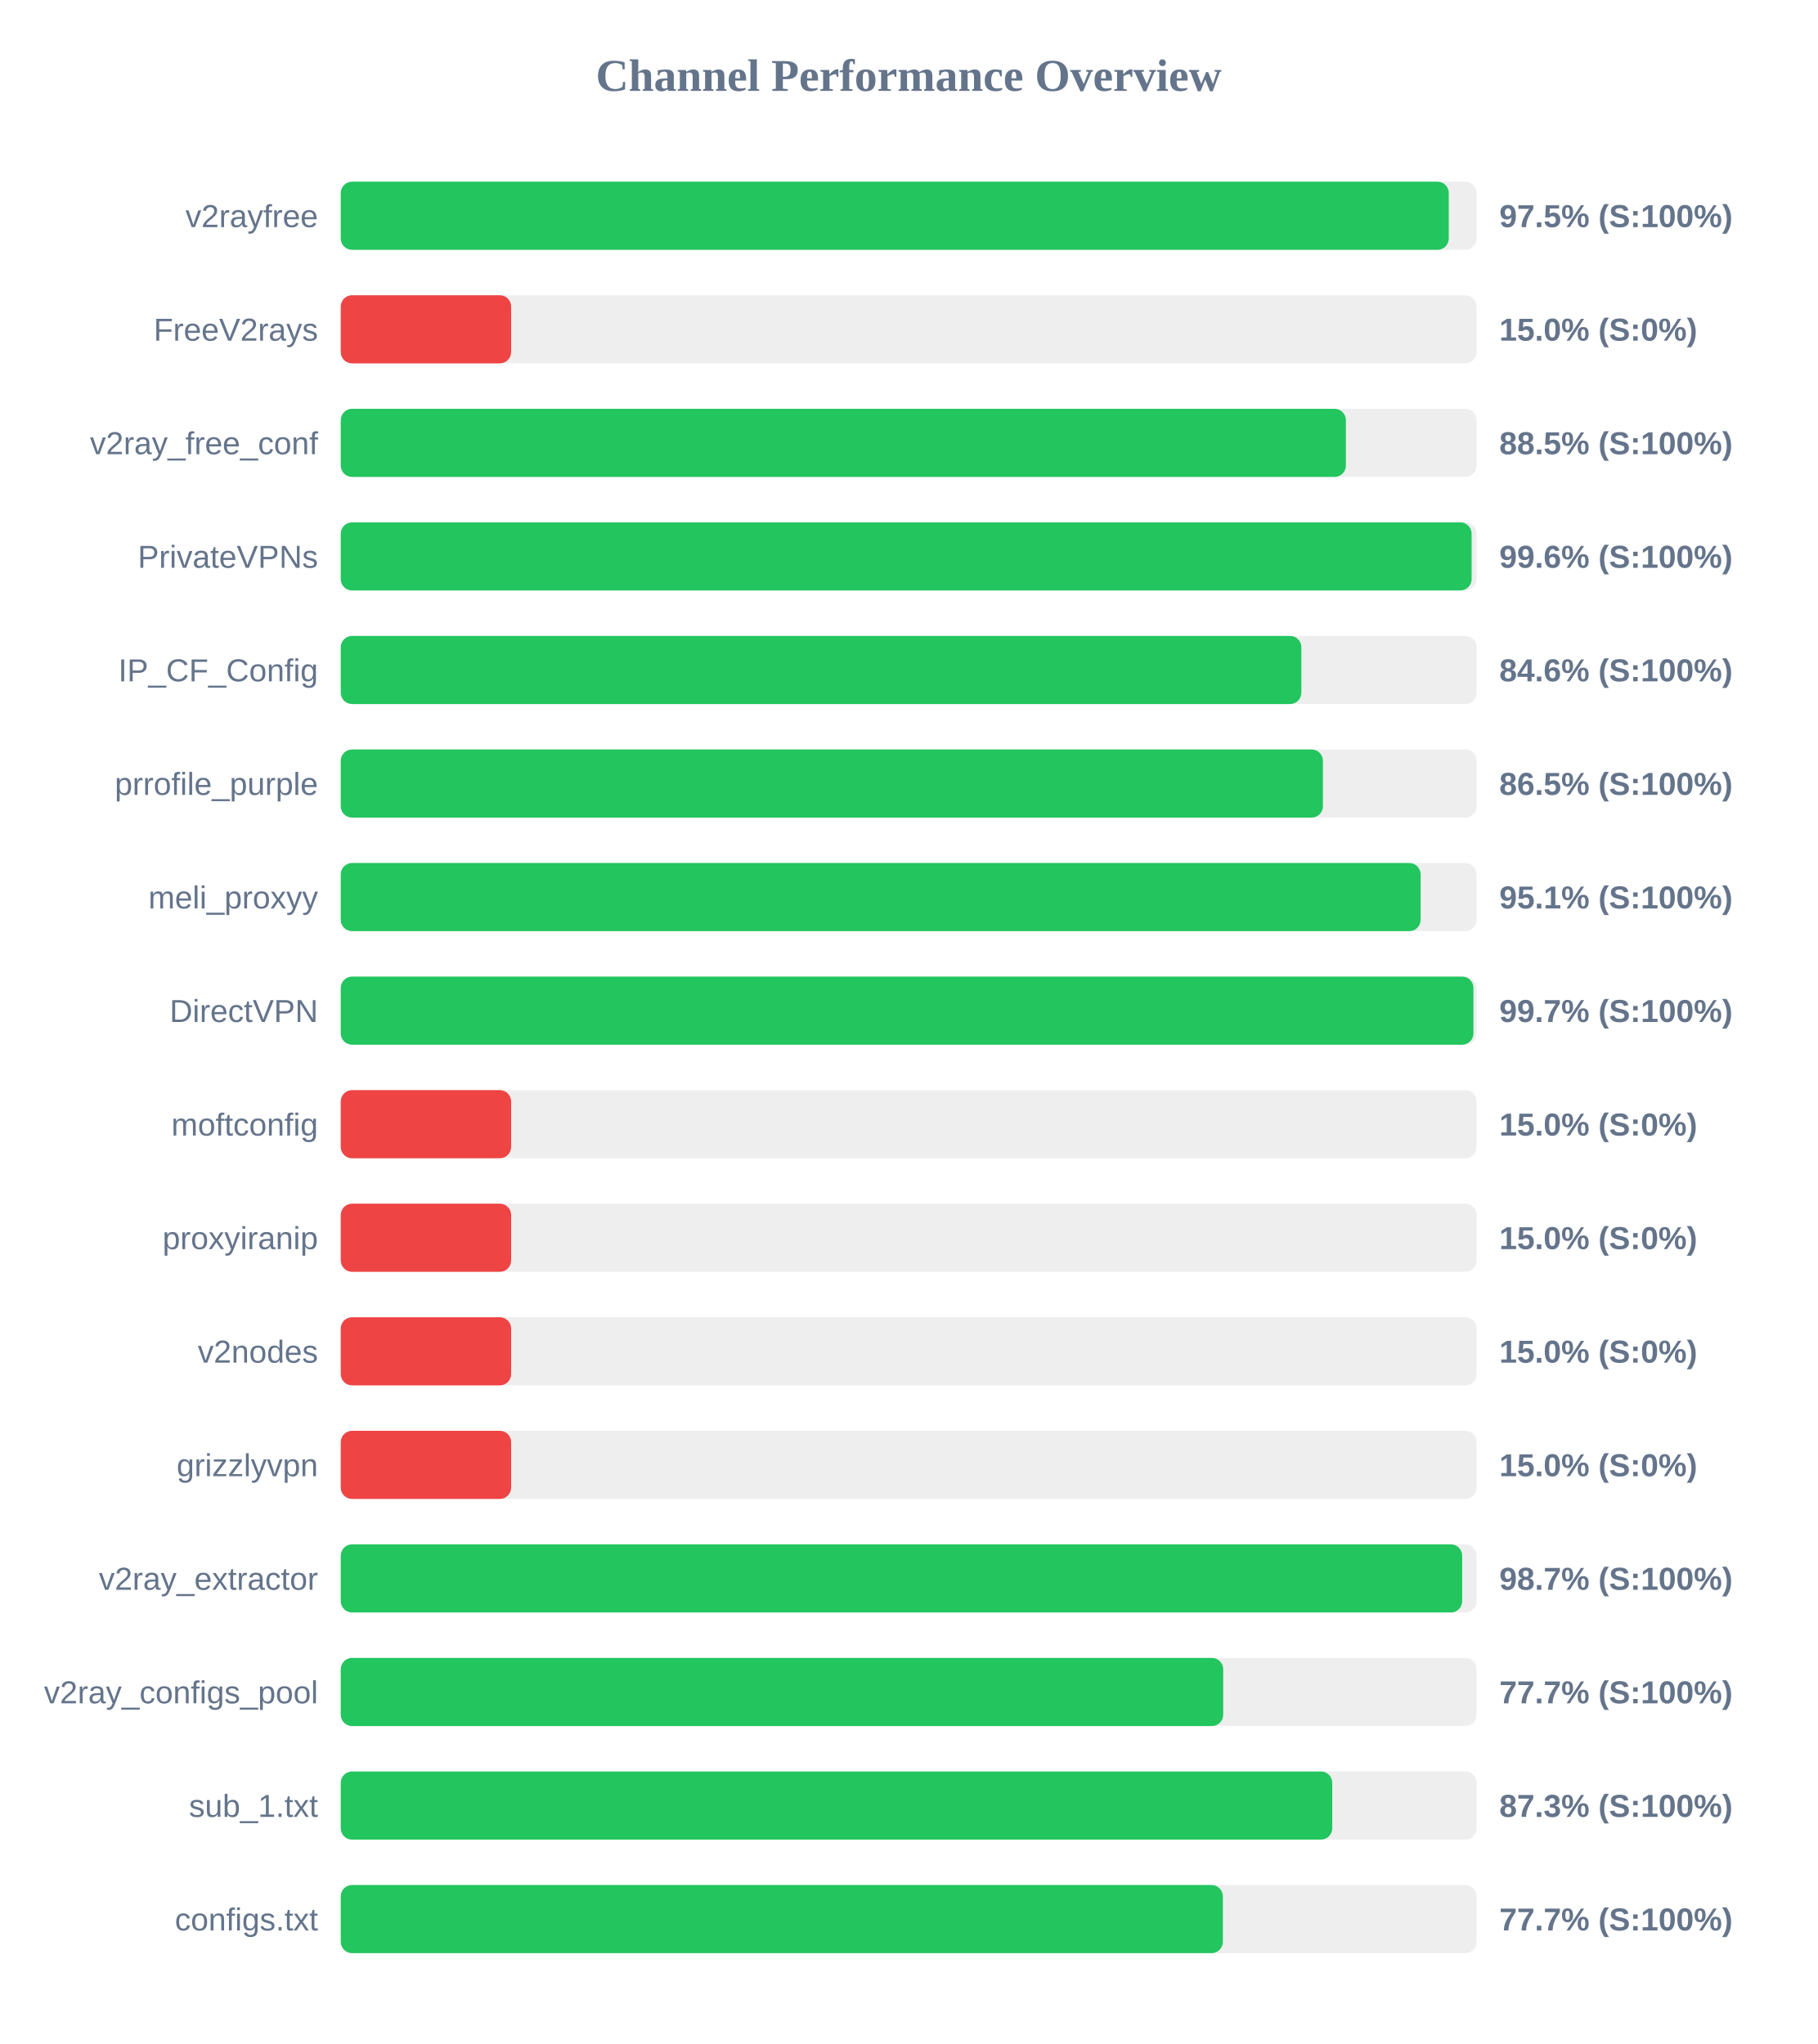
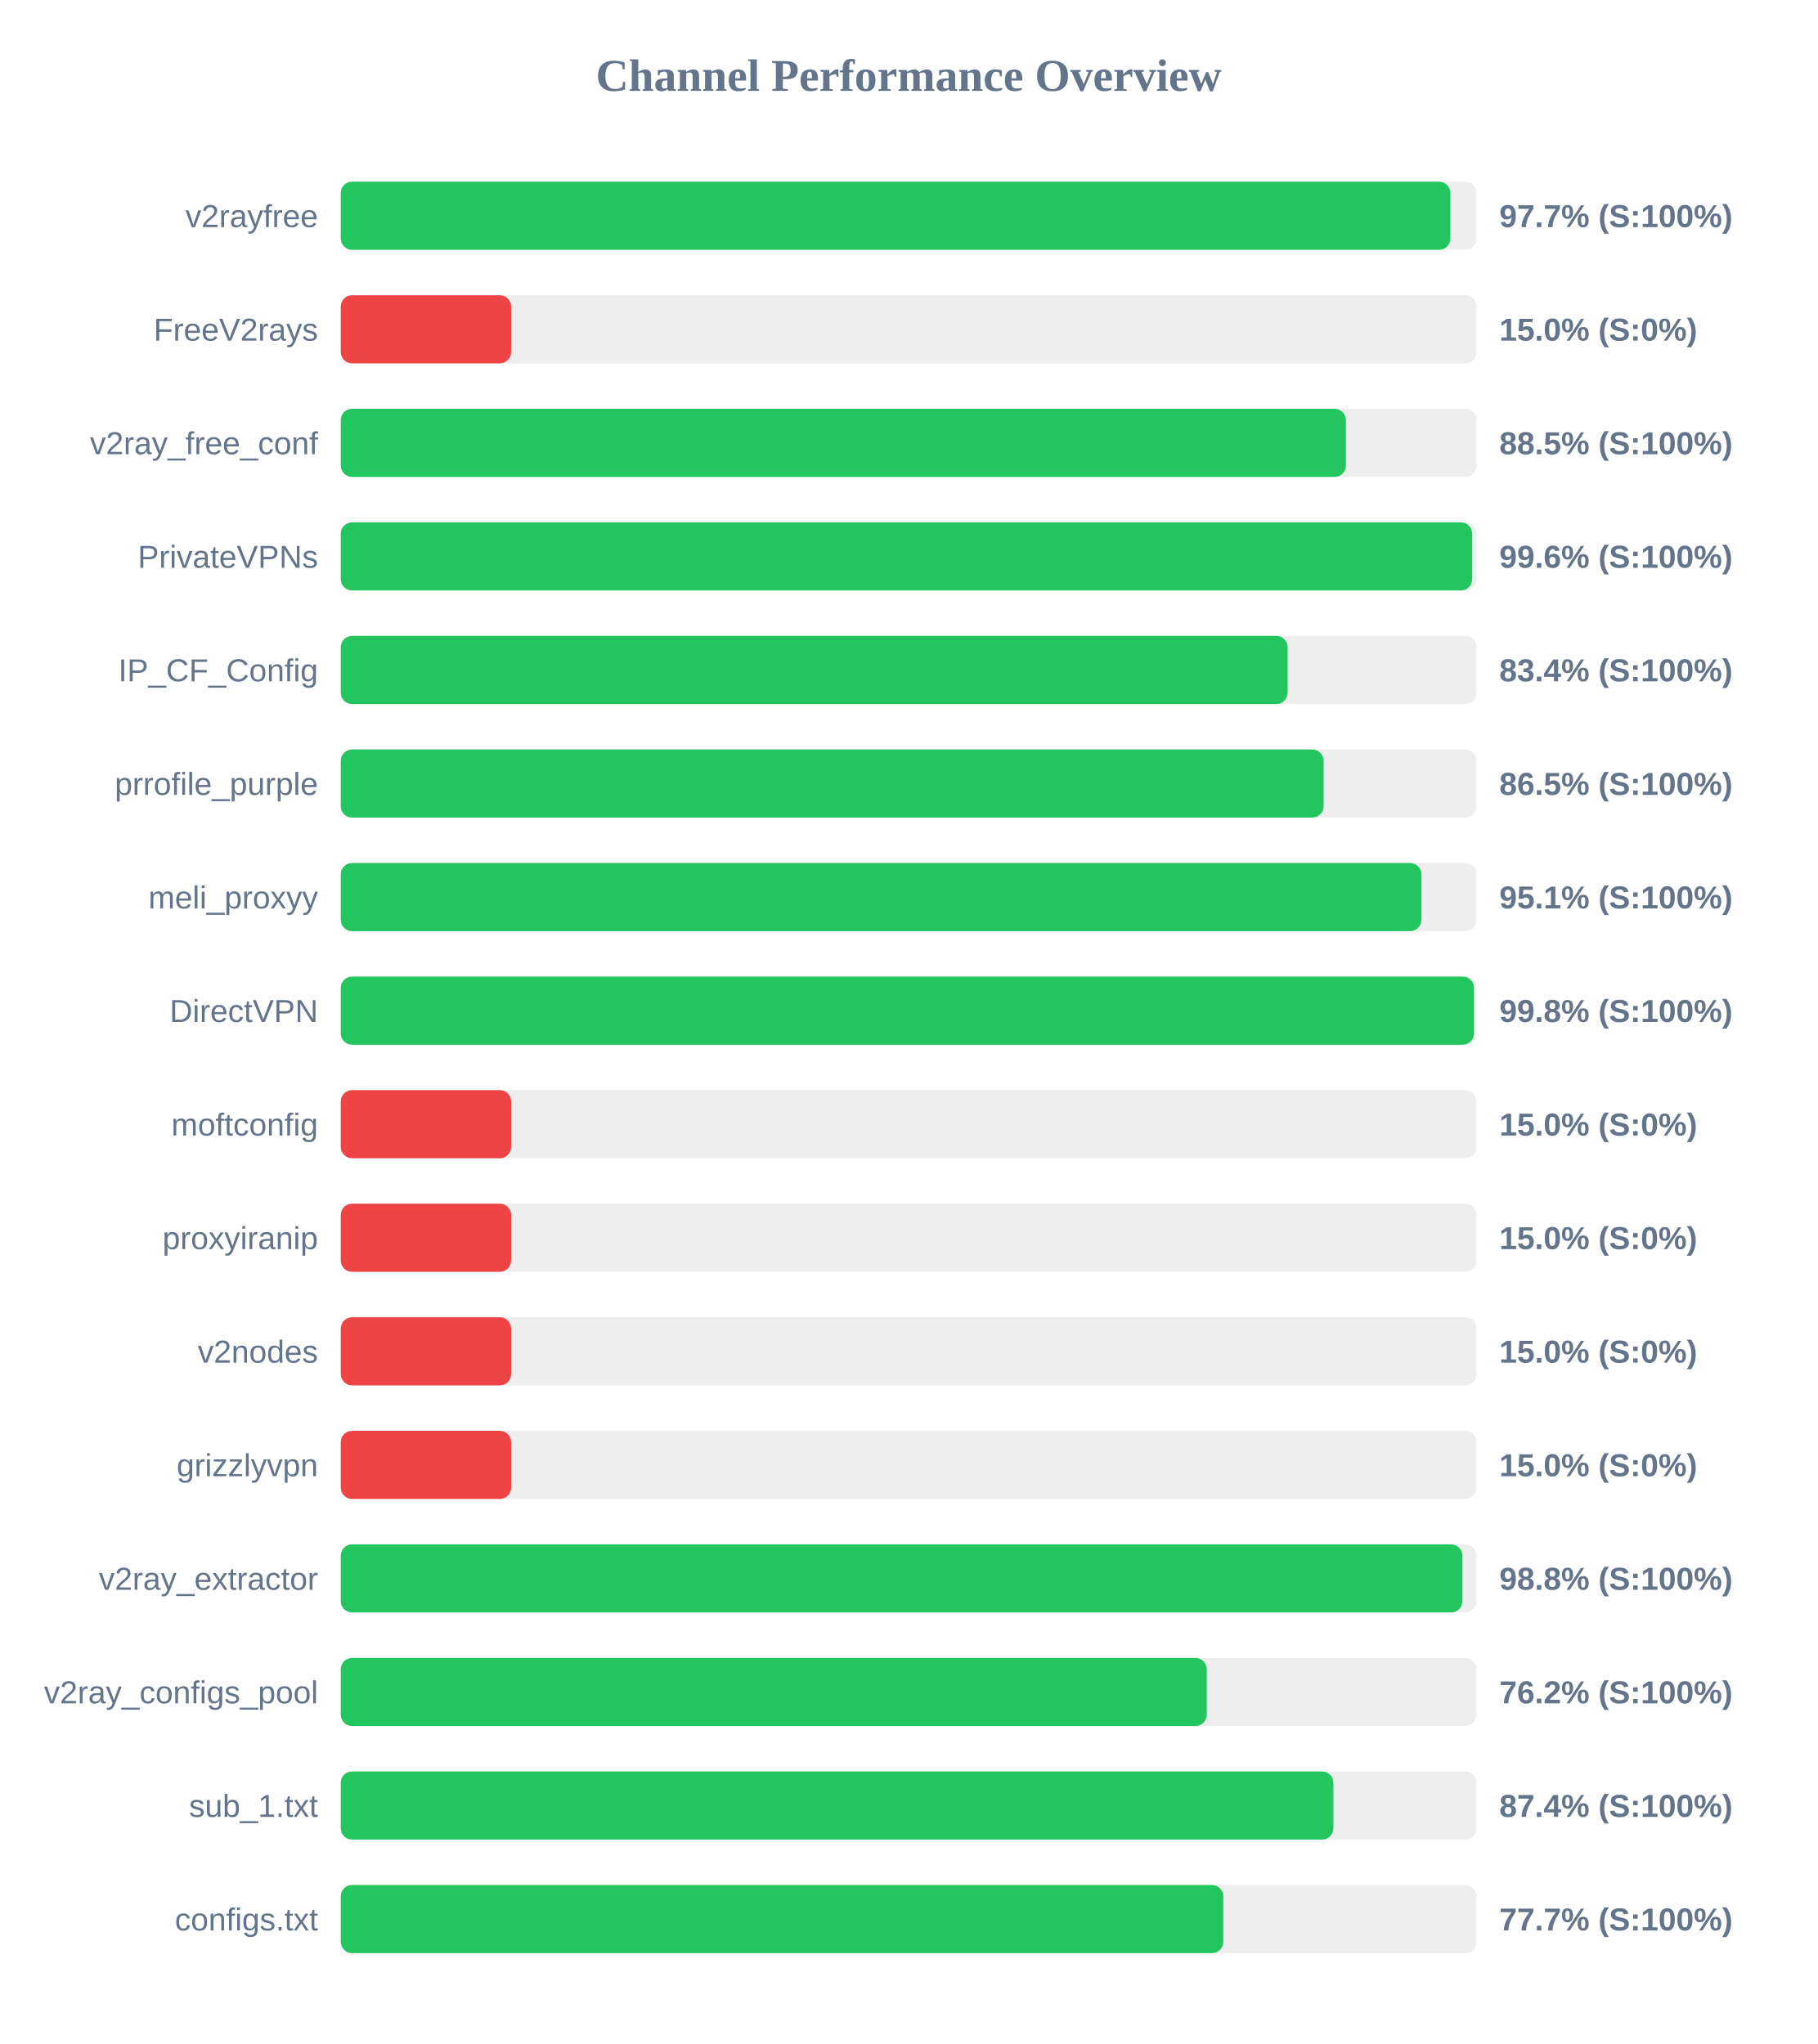
<svg xmlns="http://www.w3.org/2000/svg" width="800" height="900" version="1.1">
  <style>
        .row { font: 14px Arial; fill: #64748b; }
        .score { font: bold 14px Arial; fill: #64748b; }
    </style>
  <text x="400" y="40" text-anchor="middle" font-size="20px" font-weight="bold" fill="#64748b">Channel Performance Overview</text>
  <rect x="150" y="80" width="500" height="30" fill="#eee" rx="5" />
-   <rect x="150" y="80" width="487.75" height="30" fill="#22c55e" rx="5" />
+   <rect x="150" y="80" width="488.45" height="30" fill="#22c55e" rx="5" />
  <text x="140" y="100" text-anchor="end" class="row">v2rayfree</text>
-   <text x="660" y="100" text-anchor="start" class="score">97.5% (S:100%)</text>
+   <text x="660" y="100" text-anchor="start" class="score">97.7% (S:100%)</text>
  <rect x="150" y="130" width="500" height="30" fill="#eee" rx="5" />
  <rect x="150" y="130" width="75.0" height="30" fill="#ef4444" rx="5" />
  <text x="140" y="150" text-anchor="end" class="row">FreeV2rays</text>
  <text x="660" y="150" text-anchor="start" class="score">15.0% (S:0%)</text>
  <rect x="150" y="180" width="500" height="30" fill="#eee" rx="5" />
  <rect x="150" y="180" width="442.45" height="30" fill="#22c55e" rx="5" />
  <text x="140" y="200" text-anchor="end" class="row">v2ray_free_conf</text>
  <text x="660" y="200" text-anchor="start" class="score">88.5% (S:100%)</text>
  <rect x="150" y="230" width="500" height="30" fill="#eee" rx="5" />
-   <rect x="150" y="230" width="497.8" height="30" fill="#22c55e" rx="5" />
+   <rect x="150" y="230" width="498.05" height="30" fill="#22c55e" rx="5" />
  <text x="140" y="250" text-anchor="end" class="row">PrivateVPNs</text>
  <text x="660" y="250" text-anchor="start" class="score">99.6% (S:100%)</text>
  <rect x="150" y="280" width="500" height="30" fill="#eee" rx="5" />
-   <rect x="150" y="280" width="422.85" height="30" fill="#22c55e" rx="5" />
+   <rect x="150" y="280" width="416.8" height="30" fill="#22c55e" rx="5" />
  <text x="140" y="300" text-anchor="end" class="row">IP_CF_Config</text>
-   <text x="660" y="300" text-anchor="start" class="score">84.6% (S:100%)</text>
+   <text x="660" y="300" text-anchor="start" class="score">83.4% (S:100%)</text>
  <rect x="150" y="330" width="500" height="30" fill="#eee" rx="5" />
-   <rect x="150" y="330" width="432.35" height="30" fill="#22c55e" rx="5" />
+   <rect x="150" y="330" width="432.65" height="30" fill="#22c55e" rx="5" />
  <text x="140" y="350" text-anchor="end" class="row">prrofile_purple</text>
  <text x="660" y="350" text-anchor="start" class="score">86.5% (S:100%)</text>
  <rect x="150" y="380" width="500" height="30" fill="#eee" rx="5" />
-   <rect x="150" y="380" width="475.35" height="30" fill="#22c55e" rx="5" />
+   <rect x="150" y="380" width="475.7" height="30" fill="#22c55e" rx="5" />
  <text x="140" y="400" text-anchor="end" class="row">meli_proxyy</text>
  <text x="660" y="400" text-anchor="start" class="score">95.1% (S:100%)</text>
  <rect x="150" y="430" width="500" height="30" fill="#eee" rx="5" />
-   <rect x="150" y="430" width="498.6" height="30" fill="#22c55e" rx="5" />
+   <rect x="150" y="430" width="498.85" height="30" fill="#22c55e" rx="5" />
  <text x="140" y="450" text-anchor="end" class="row">DirectVPN</text>
-   <text x="660" y="450" text-anchor="start" class="score">99.7% (S:100%)</text>
+   <text x="660" y="450" text-anchor="start" class="score">99.8% (S:100%)</text>
  <rect x="150" y="480" width="500" height="30" fill="#eee" rx="5" />
  <rect x="150" y="480" width="75.0" height="30" fill="#ef4444" rx="5" />
  <text x="140" y="500" text-anchor="end" class="row">moftconfig</text>
  <text x="660" y="500" text-anchor="start" class="score">15.0% (S:0%)</text>
  <rect x="150" y="530" width="500" height="30" fill="#eee" rx="5" />
  <rect x="150" y="530" width="75.0" height="30" fill="#ef4444" rx="5" />
  <text x="140" y="550" text-anchor="end" class="row">proxyiranip</text>
  <text x="660" y="550" text-anchor="start" class="score">15.0% (S:0%)</text>
  <rect x="150" y="580" width="500" height="30" fill="#eee" rx="5" />
  <rect x="150" y="580" width="75.0" height="30" fill="#ef4444" rx="5" />
  <text x="140" y="600" text-anchor="end" class="row">v2nodes</text>
  <text x="660" y="600" text-anchor="start" class="score">15.0% (S:0%)</text>
  <rect x="150" y="630" width="500" height="30" fill="#eee" rx="5" />
  <rect x="150" y="630" width="75.0" height="30" fill="#ef4444" rx="5" />
  <text x="140" y="650" text-anchor="end" class="row">grizzlyvpn</text>
  <text x="660" y="650" text-anchor="start" class="score">15.0% (S:0%)</text>
  <rect x="150" y="680" width="500" height="30" fill="#eee" rx="5" />
-   <rect x="150" y="680" width="493.65" height="30" fill="#22c55e" rx="5" />
+   <rect x="150" y="680" width="493.75" height="30" fill="#22c55e" rx="5" />
  <text x="140" y="700" text-anchor="end" class="row">v2ray_extractor</text>
-   <text x="660" y="700" text-anchor="start" class="score">98.7% (S:100%)</text>
+   <text x="660" y="700" text-anchor="start" class="score">98.8% (S:100%)</text>
  <rect x="150" y="730" width="500" height="30" fill="#eee" rx="5" />
-   <rect x="150" y="730" width="388.45" height="30" fill="#22c55e" rx="5" />
+   <rect x="150" y="730" width="381.2" height="30" fill="#22c55e" rx="5" />
  <text x="140" y="750" text-anchor="end" class="row">v2ray_configs_pool</text>
-   <text x="660" y="750" text-anchor="start" class="score">77.7% (S:100%)</text>
+   <text x="660" y="750" text-anchor="start" class="score">76.2% (S:100%)</text>
  <rect x="150" y="780" width="500" height="30" fill="#eee" rx="5" />
-   <rect x="150" y="780" width="436.45" height="30" fill="#22c55e" rx="5" />
+   <rect x="150" y="780" width="436.95" height="30" fill="#22c55e" rx="5" />
  <text x="140" y="800" text-anchor="end" class="row">sub_1.txt</text>
-   <text x="660" y="800" text-anchor="start" class="score">87.3% (S:100%)</text>
+   <text x="660" y="800" text-anchor="start" class="score">87.4% (S:100%)</text>
  <rect x="150" y="830" width="500" height="30" fill="#eee" rx="5" />
-   <rect x="150" y="830" width="388.3" height="30" fill="#22c55e" rx="5" />
+   <rect x="150" y="830" width="388.5" height="30" fill="#22c55e" rx="5" />
  <text x="140" y="850" text-anchor="end" class="row">configs.txt</text>
  <text x="660" y="850" text-anchor="start" class="score">77.7% (S:100%)</text>
</svg>
